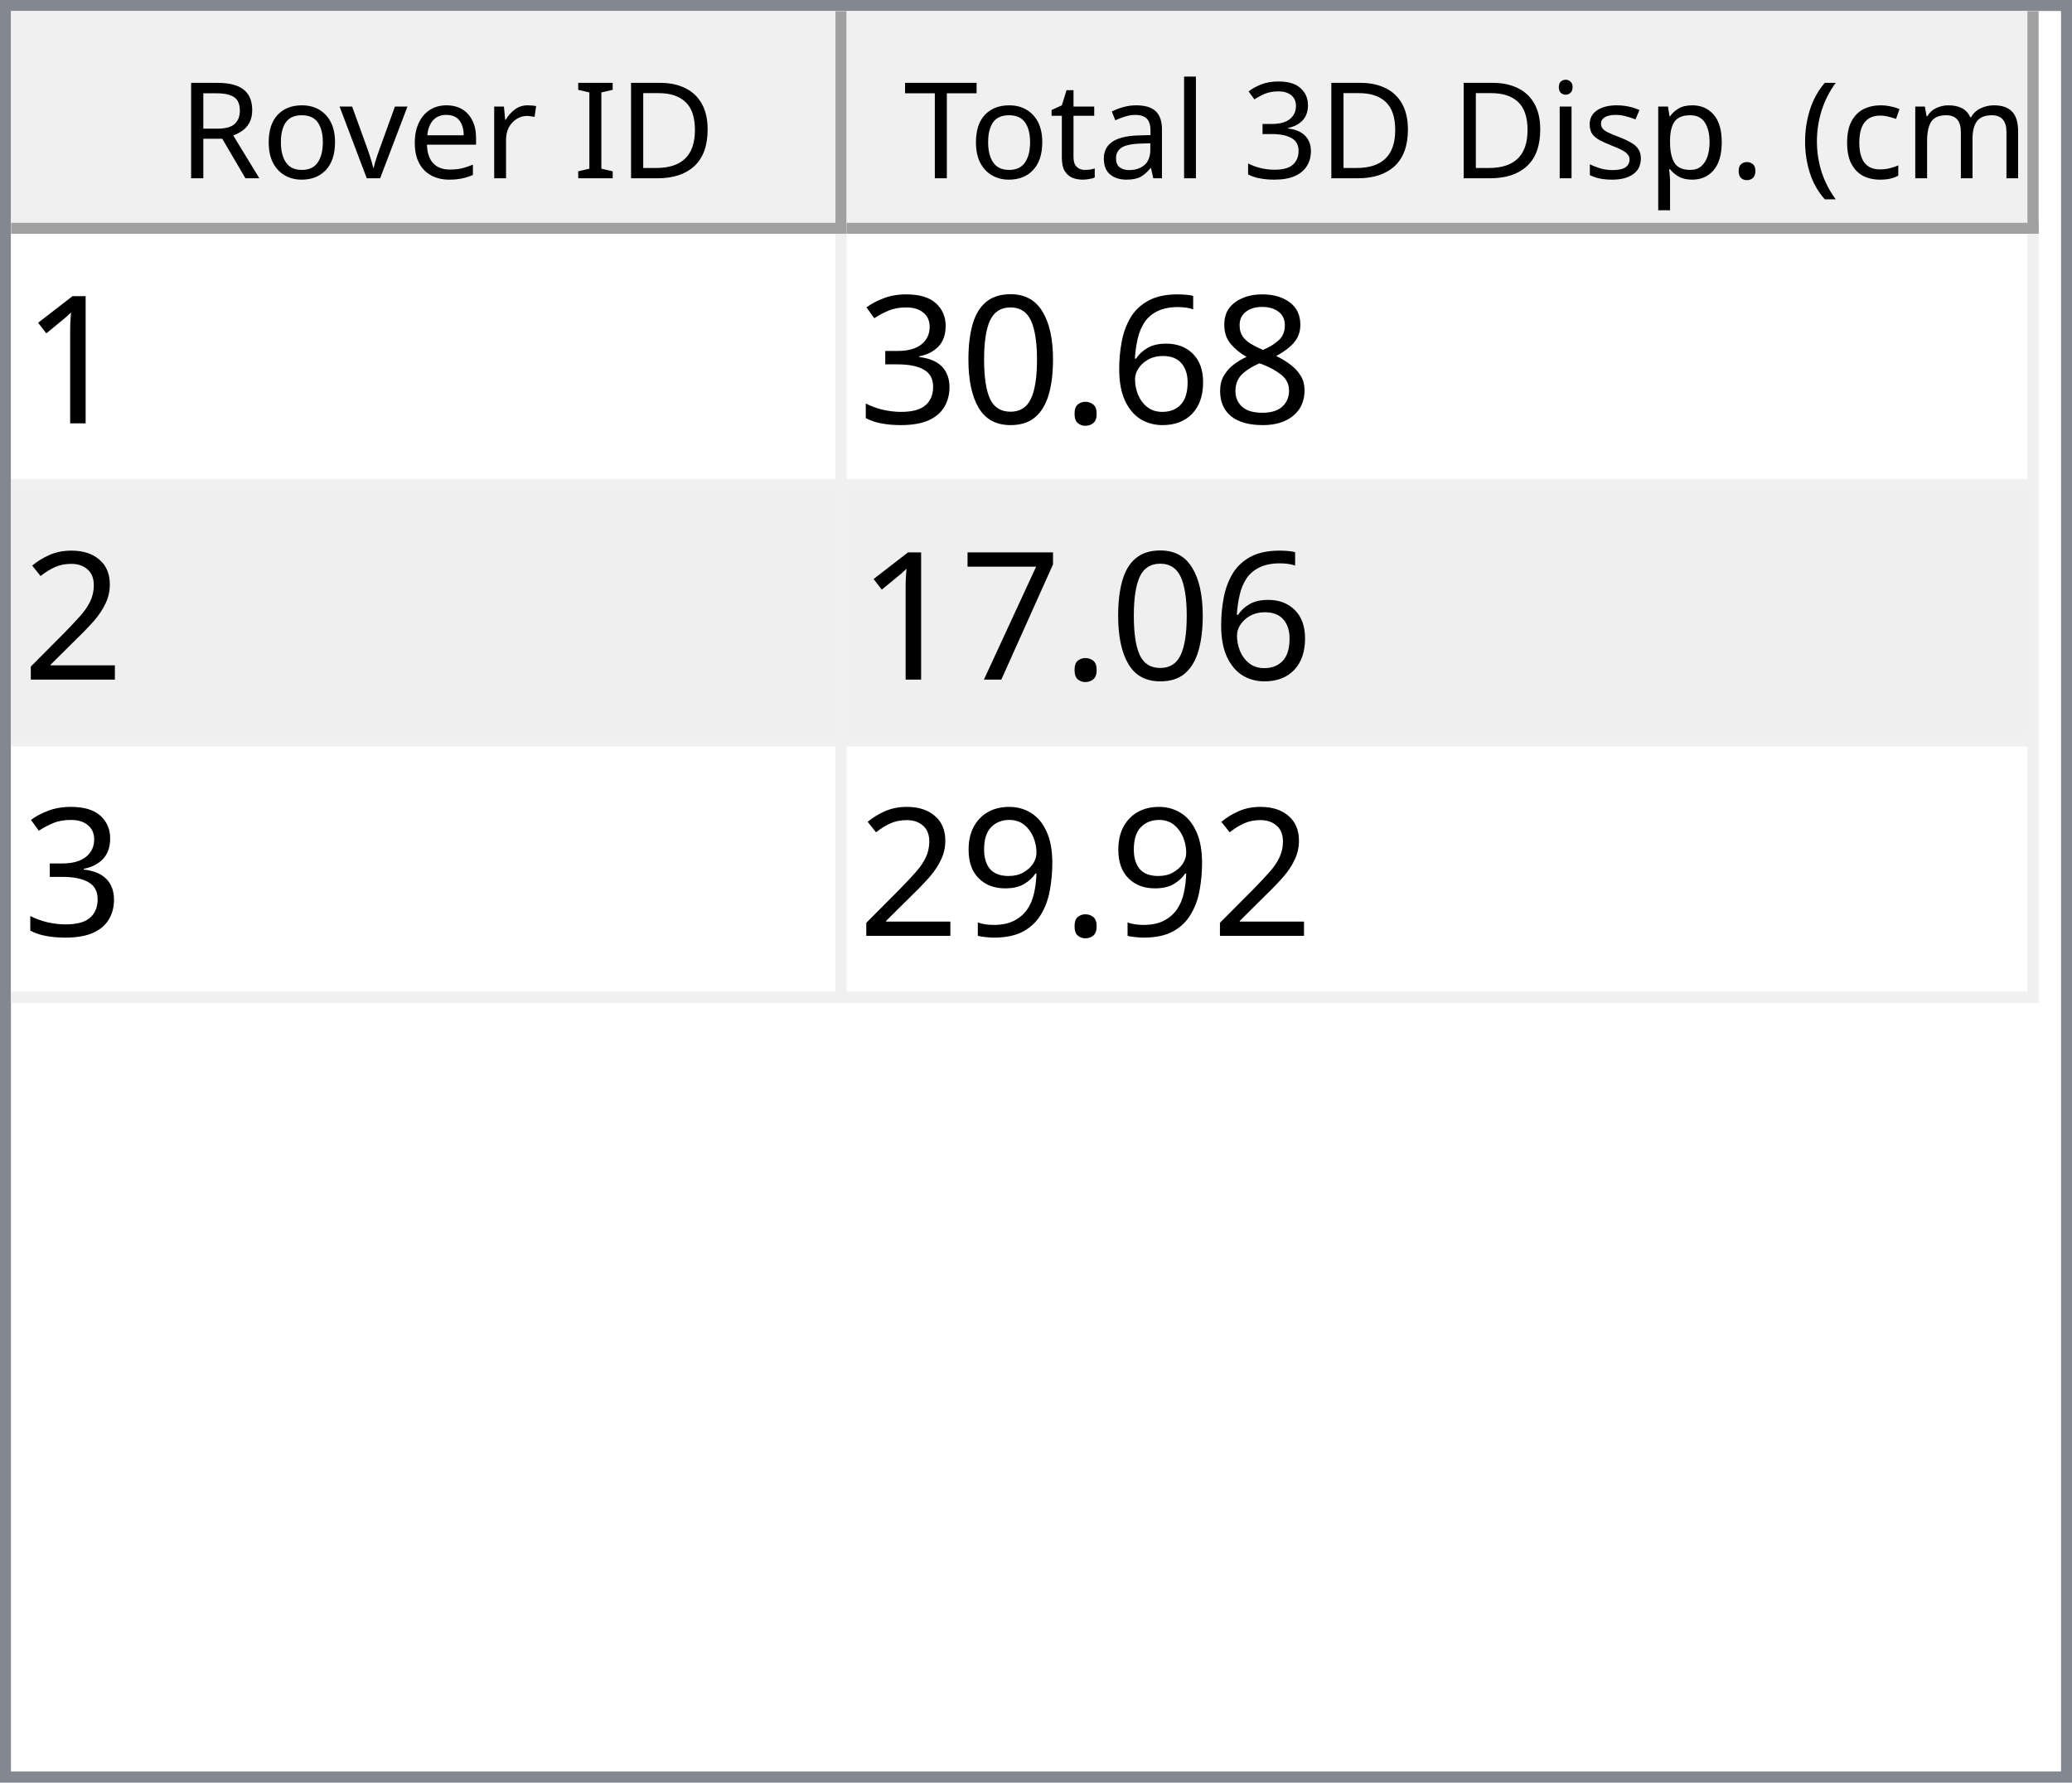
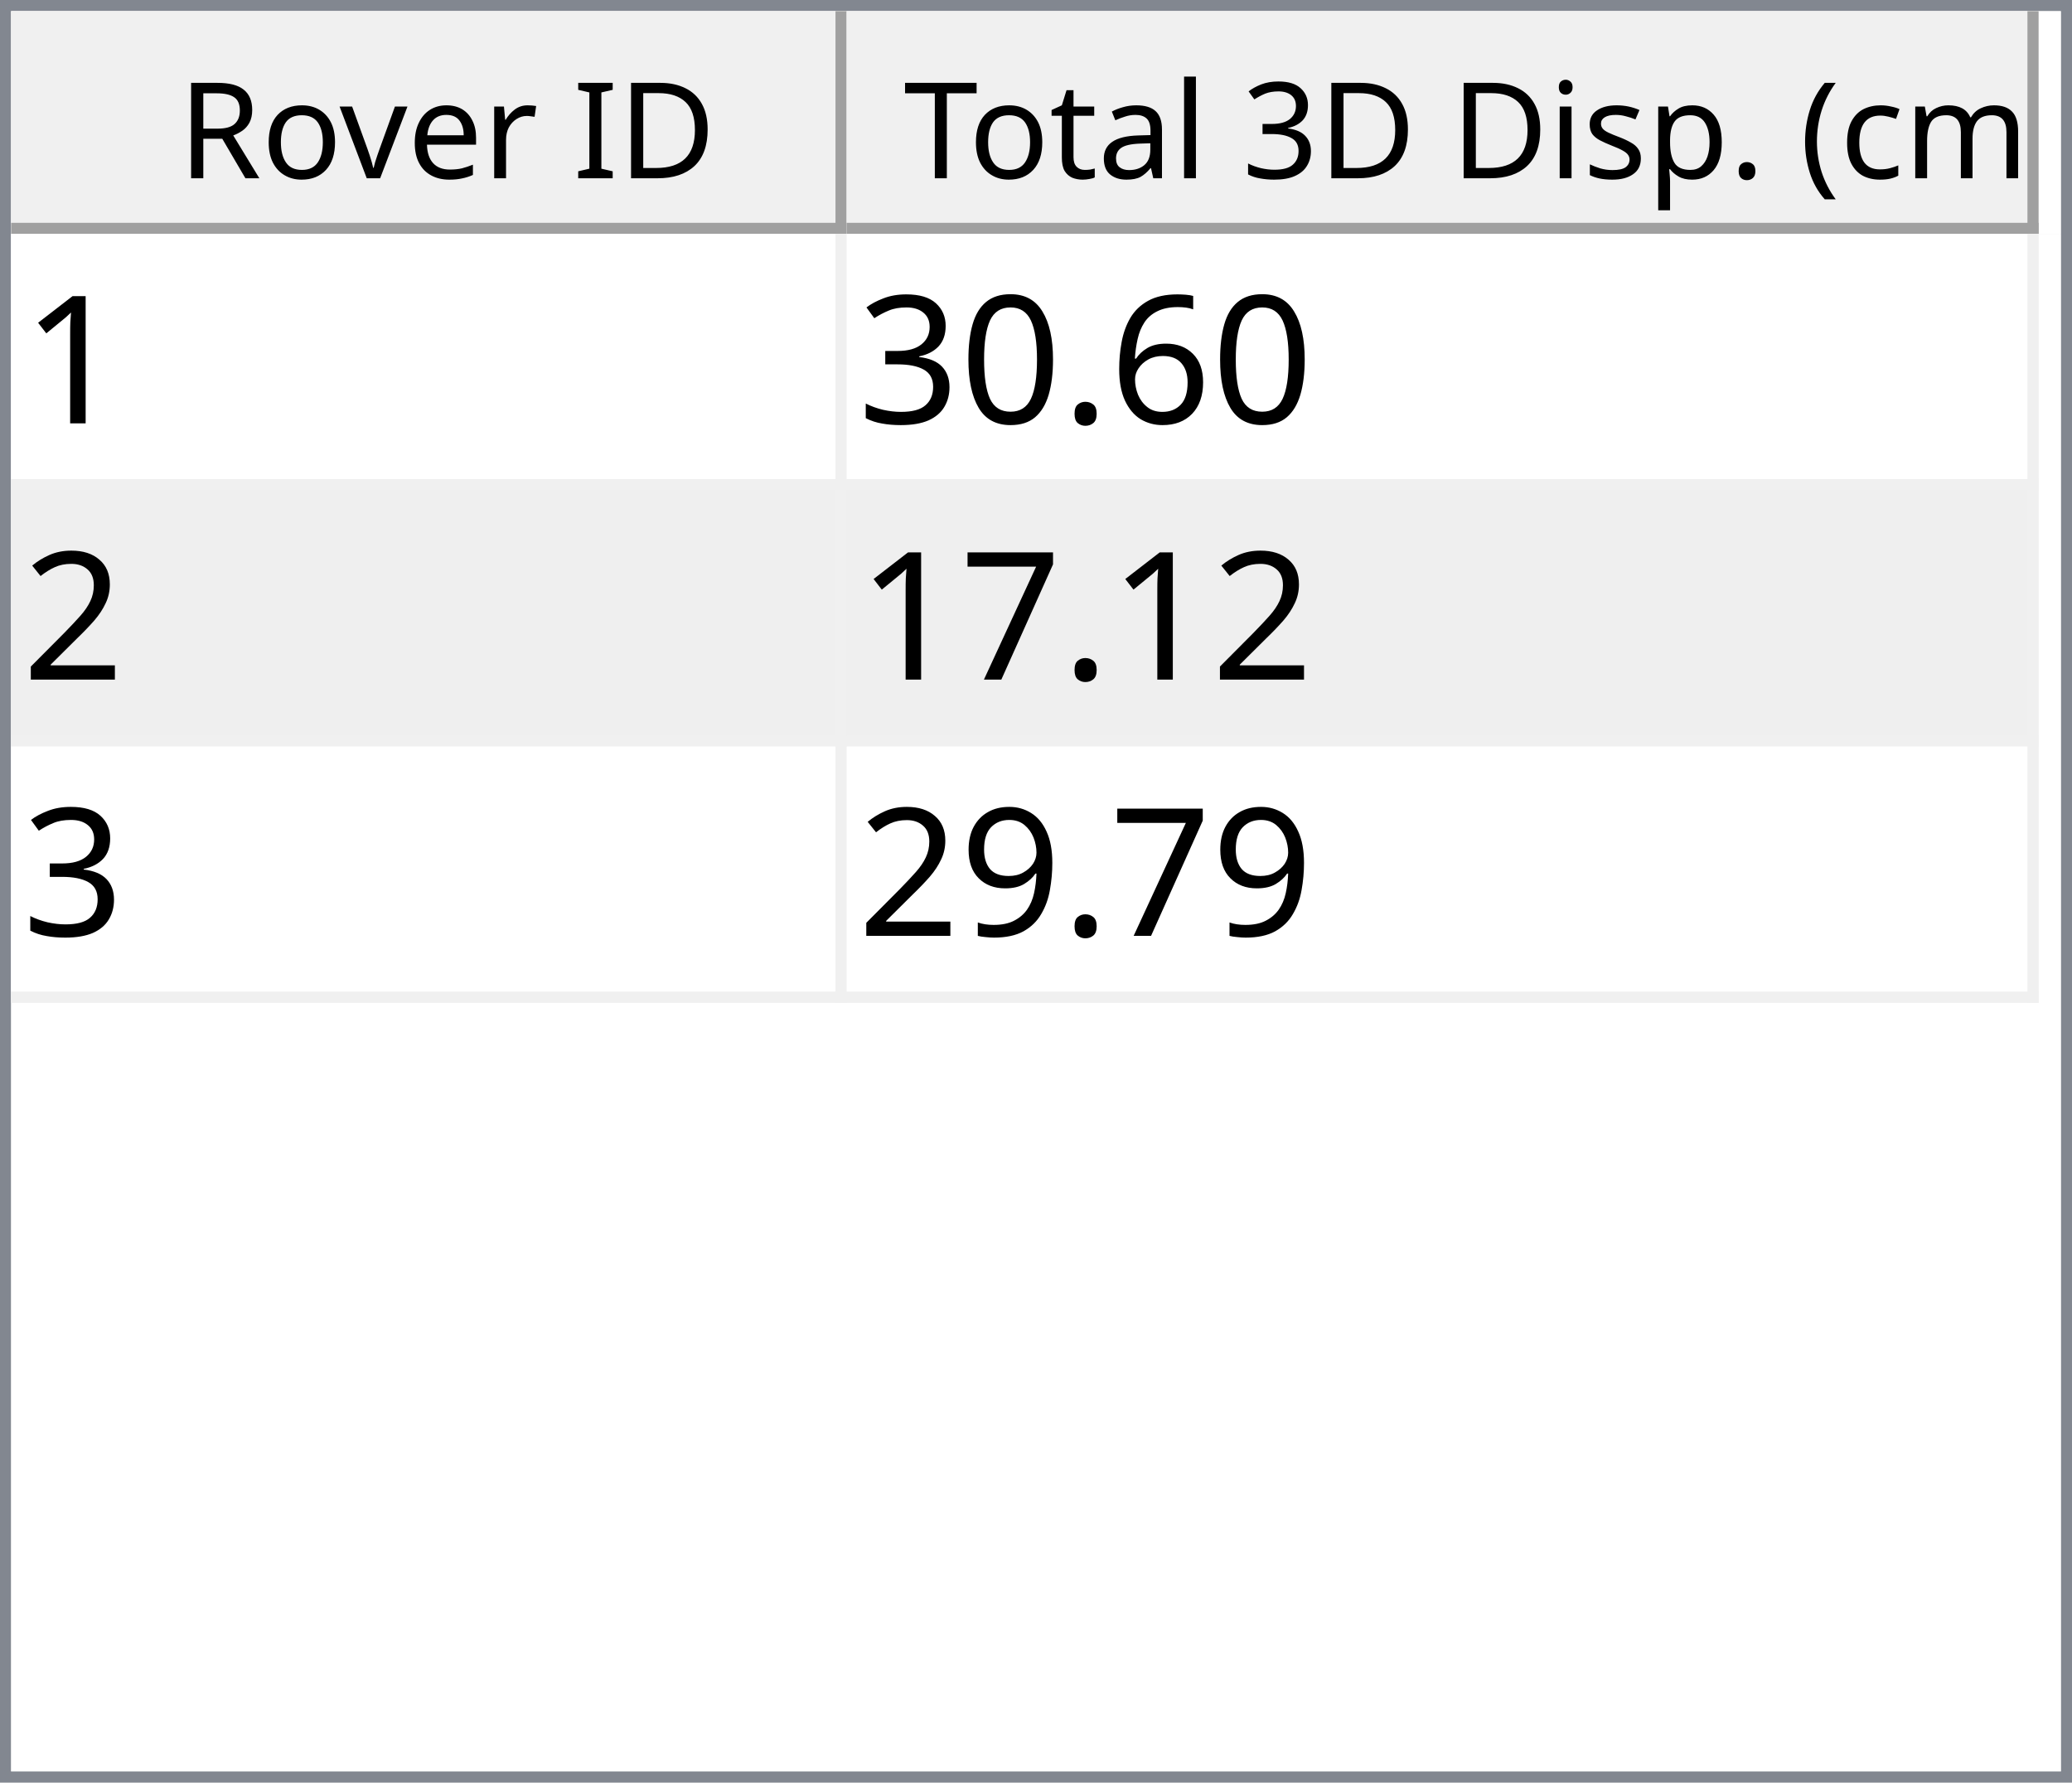
<svg xmlns="http://www.w3.org/2000/svg" style="fill-opacity:1; color-rendering:auto; color-interpolation:auto; text-rendering:auto; stroke:black; stroke-linecap:square; stroke-miterlimit:10; shape-rendering:auto; stroke-opacity:1; fill:black; stroke-dasharray:none; font-weight:normal; stroke-width:1; font-family:'Dialog'; font-style:normal; stroke-linejoin:miter; font-size:12px; stroke-dashoffset:0; image-rendering:auto;" width="186" height="160">
  <defs id="genericDefs" />
  <g>
    <defs id="defs1">
      <clipPath clipPathUnits="userSpaceOnUse" id="clipPath1">
        <path d="M0 0 L186 0 L186 160 L0 160 L0 0 Z" />
      </clipPath>
      <clipPath clipPathUnits="userSpaceOnUse" id="clipPath2">
        <path d="M0 0 L0 160 L186 160 L186 0 Z" />
      </clipPath>
      <clipPath clipPathUnits="userSpaceOnUse" id="clipPath3">
        <path d="M0 0 L0 20 L184 20 L184 0 Z" />
      </clipPath>
      <clipPath clipPathUnits="userSpaceOnUse" id="clipPath4">
        <path d="M0 0 L0 20 L75 20 L75 0 Z" />
      </clipPath>
      <clipPath clipPathUnits="userSpaceOnUse" id="clipPath5">
        <path d="M1 1 L1 19 L74 19 L74 1 Z" />
      </clipPath>
      <clipPath clipPathUnits="userSpaceOnUse" id="clipPath6">
        <path d="M0 0 L0 18 L73 18 L73 0 Z" />
      </clipPath>
      <clipPath clipPathUnits="userSpaceOnUse" id="clipPath7">
        <path d="M-0.5 -0.5 L-0.5 19.5 L74.5 19.5 L74.5 -0.5 Z" />
      </clipPath>
      <clipPath clipPathUnits="userSpaceOnUse" id="clipPath8">
        <path d="M0 0 L0 20 L107 20 L107 0 Z" />
      </clipPath>
      <clipPath clipPathUnits="userSpaceOnUse" id="clipPath9">
        <path d="M1 1 L1 19 L106 19 L106 1 Z" />
      </clipPath>
      <clipPath clipPathUnits="userSpaceOnUse" id="clipPath10">
        <path d="M0 0 L0 18 L105 18 L105 0 Z" />
      </clipPath>
      <clipPath clipPathUnits="userSpaceOnUse" id="clipPath11">
        <path d="M-0.5 -0.5 L-0.5 19.5 L106.5 19.5 L106.5 -0.5 Z" />
      </clipPath>
      <clipPath clipPathUnits="userSpaceOnUse" id="clipPath12">
        <path d="M0 0 L0 138 L184 138 L184 0 Z" />
      </clipPath>
      <clipPath clipPathUnits="userSpaceOnUse" id="clipPath13">
        <path d="M0 0 L0 69 L182 69 L182 0 Z" />
      </clipPath>
      <clipPath clipPathUnits="userSpaceOnUse" id="clipPath14">
        <path d="M-0.5 -0.5 L-0.5 68.5 L181.5 68.5 L181.5 -0.5 Z" />
      </clipPath>
      <clipPath clipPathUnits="userSpaceOnUse" id="clipPath15">
        <path d="M0 0 L0 22 L74 22 L74 0 Z" />
      </clipPath>
      <clipPath clipPathUnits="userSpaceOnUse" id="clipPath16">
        <path d="M0 0 L0 22 L106 22 L106 0 Z" />
      </clipPath>
      <font horiz-adv-x="64.551" id="font1">
        <font-face ascent="107.91" descent="25.098" units-per-em="100" style="font-style:normal; font-family:Segoe UI; font-weight:normal;" />
        <missing-glyph horiz-adv-x="64.551" d="M8.109 0 L8.109 68.266 L56.453 68.266 L56.453 0 L8.109 0 ZM15.328 7.234 L49.219 7.234 L49.219 61.031 L15.328 61.031 L15.328 7.234 Z" />
        <glyph unicode="D" horiz-adv-x="70.117" d="M9.188 0 L9.188 70.016 L28.516 70.016 Q65.531 70.016 65.531 35.891 Q65.531 19.672 55.25 9.836 Q44.969 0 27.734 0 L9.188 0 ZM17.391 62.594 L17.391 7.422 L27.828 7.422 Q41.609 7.422 49.273 14.797 Q56.938 22.172 56.938 35.688 Q56.938 62.594 28.328 62.594 L17.391 62.594 Z" />
        <glyph unicode="I" horiz-adv-x="26.611" d="M17.391 0 L9.188 0 L9.188 70.016 L17.391 70.016 L17.391 0 Z" />
        <glyph unicode=" " horiz-adv-x="27.393" d="" />
        <glyph unicode="r" horiz-adv-x="34.766" d="M34.188 41.891 Q32.078 43.5 28.125 43.5 Q23 43.5 19.555 38.672 Q16.109 33.844 16.109 25.484 L16.109 0 L8.109 0 L8.109 50 L16.109 50 L16.109 39.703 L16.312 39.703 Q18.016 44.969 21.531 47.922 Q25.047 50.875 29.391 50.875 Q32.516 50.875 34.188 50.203 L34.188 41.891 Z" />
        <glyph unicode="e" horiz-adv-x="52.295" d="M48.297 23 L12.984 23 Q13.188 14.656 17.484 10.109 Q21.781 5.562 29.297 5.562 Q37.75 5.562 44.828 11.141 L44.828 3.609 Q38.234 -1.172 27.391 -1.172 Q16.797 -1.172 10.742 5.641 Q4.688 12.453 4.688 24.812 Q4.688 36.469 11.305 43.82 Q17.922 51.172 27.734 51.172 Q37.547 51.172 42.922 44.828 Q48.297 38.484 48.297 27.203 L48.297 23 ZM40.094 29.781 Q40.047 36.719 36.75 40.578 Q33.453 44.438 27.594 44.438 Q21.922 44.438 17.969 40.383 Q14.016 36.328 13.094 29.781 L40.094 29.781 Z" />
        <glyph unicode="v" horiz-adv-x="47.9" d="M47.406 50 L27.484 0 L19.625 0 L0.688 50 L9.469 50 L22.172 13.672 Q23.578 9.672 23.922 6.688 L24.125 6.688 Q24.609 10.453 25.688 13.484 L38.969 50 L47.406 50 Z" />
        <glyph unicode="o" horiz-adv-x="58.594" d="M29 -1.172 Q17.922 -1.172 11.305 5.836 Q4.688 12.844 4.688 24.422 Q4.688 37.016 11.57 44.094 Q18.453 51.172 30.172 51.172 Q41.359 51.172 47.633 44.289 Q53.906 37.406 53.906 25.203 Q53.906 13.234 47.141 6.031 Q40.375 -1.172 29 -1.172 ZM29.594 44.438 Q21.875 44.438 17.383 39.188 Q12.891 33.938 12.891 24.703 Q12.891 15.828 17.43 10.695 Q21.969 5.562 29.594 5.562 Q37.359 5.562 41.531 10.594 Q45.703 15.625 45.703 24.906 Q45.703 34.281 41.531 39.359 Q37.359 44.438 29.594 44.438 Z" />
        <glyph unicode="R" horiz-adv-x="59.814" d="M59.375 0 L49.609 0 L37.891 19.625 Q36.281 22.359 34.766 24.289 Q33.25 26.219 31.664 27.438 Q30.078 28.656 28.25 29.219 Q26.422 29.781 24.125 29.781 L17.391 29.781 L17.391 0 L9.188 0 L9.188 70.016 L30.078 70.016 Q34.672 70.016 38.555 68.867 Q42.438 67.719 45.289 65.375 Q48.141 63.031 49.758 59.547 Q51.375 56.062 51.375 51.375 Q51.375 47.703 50.273 44.656 Q49.172 41.609 47.148 39.211 Q45.125 36.812 42.266 35.133 Q39.406 33.453 35.844 32.516 L35.844 32.328 Q37.594 31.547 38.891 30.547 Q40.188 29.547 41.359 28.18 Q42.531 26.812 43.68 25.078 Q44.828 23.344 46.234 21.047 L59.375 0 ZM17.391 62.594 L17.391 37.203 L28.516 37.203 Q31.594 37.203 34.203 38.133 Q36.812 39.062 38.719 40.797 Q40.625 42.531 41.703 45.047 Q42.781 47.562 42.781 50.688 Q42.781 56.297 39.141 59.445 Q35.5 62.594 28.609 62.594 L17.391 62.594 Z" />
        <glyph unicode=")" horiz-adv-x="30.176" d="M8.297 -15.922 L1.172 -15.922 Q16.406 2.344 16.406 26.812 Q16.406 51.469 1.078 70.016 L8.297 70.016 Q23.531 52.156 23.531 26.703 Q23.531 1.375 8.297 -15.922 Z" />
        <glyph unicode="m" horiz-adv-x="86.133" d="M79.109 0 L71.094 0 L71.094 28.719 Q71.094 37.016 68.531 40.727 Q65.969 44.438 59.906 44.438 Q54.781 44.438 51.195 39.75 Q47.609 35.062 47.609 28.516 L47.609 0 L39.594 0 L39.594 29.688 Q39.594 44.438 28.219 44.438 Q22.953 44.438 19.531 40.016 Q16.109 35.594 16.109 28.516 L16.109 0 L8.109 0 L8.109 50 L16.109 50 L16.109 42.094 L16.312 42.094 Q21.625 51.172 31.844 51.172 Q36.969 51.172 40.773 48.312 Q44.578 45.453 46 40.828 Q51.562 51.172 62.594 51.172 Q79.109 51.172 79.109 30.812 L79.109 0 Z" />
        <glyph unicode="c" horiz-adv-x="46.191" d="M42.188 2.297 Q36.422 -1.172 28.516 -1.172 Q17.828 -1.172 11.258 5.789 Q4.688 12.75 4.688 23.828 Q4.688 36.188 11.766 43.68 Q18.844 51.172 30.672 51.172 Q37.25 51.172 42.281 48.734 L42.281 40.531 Q36.719 44.438 30.375 44.438 Q22.703 44.438 17.797 38.945 Q12.891 33.453 12.891 24.516 Q12.891 15.719 17.508 10.641 Q22.125 5.562 29.891 5.562 Q36.422 5.562 42.188 9.906 L42.188 2.297 Z" />
        <glyph unicode="(" horiz-adv-x="30.176" d="M29.109 -15.922 L21.969 -15.922 Q6.844 1.375 6.844 26.703 Q6.844 52.156 21.969 70.016 L29.203 70.016 Q13.875 51.469 13.875 26.812 Q13.875 2.344 29.109 -15.922 Z" />
        <glyph unicode="." horiz-adv-x="21.68" d="M10.891 -1.078 Q8.641 -1.078 7.055 0.539 Q5.469 2.156 5.469 4.391 Q5.469 6.641 7.055 8.273 Q8.641 9.906 10.891 9.906 Q13.188 9.906 14.797 8.273 Q16.406 6.641 16.406 4.391 Q16.406 2.156 14.797 0.539 Q13.188 -1.078 10.891 -1.078 Z" />
        <glyph unicode="p" horiz-adv-x="58.789" d="M16.312 7.234 L16.109 7.234 L16.109 -23 L8.109 -23 L8.109 50 L16.109 50 L16.109 41.219 L16.312 41.219 Q22.219 51.172 33.594 51.172 Q43.266 51.172 48.688 44.461 Q54.109 37.75 54.109 26.469 Q54.109 13.922 48 6.375 Q41.891 -1.172 31.297 -1.172 Q21.578 -1.172 16.312 7.234 ZM16.109 27.391 L16.109 20.406 Q16.109 14.203 20.141 9.883 Q24.172 5.562 30.375 5.562 Q37.641 5.562 41.773 11.133 Q45.906 16.703 45.906 26.609 Q45.906 34.969 42.047 39.703 Q38.188 44.438 31.594 44.438 Q24.609 44.438 20.359 39.578 Q16.109 34.719 16.109 27.391 Z" />
        <glyph unicode="s" horiz-adv-x="42.432" d="M5.078 1.812 L5.078 10.406 Q11.625 5.562 19.484 5.562 Q30.031 5.562 30.031 12.594 Q30.031 14.594 29.125 15.992 Q28.219 17.391 26.68 18.461 Q25.141 19.531 23.07 20.383 Q21 21.234 18.609 22.172 Q15.281 23.484 12.766 24.828 Q10.25 26.172 8.57 27.859 Q6.891 29.547 6.031 31.695 Q5.172 33.844 5.172 36.719 Q5.172 40.234 6.789 42.945 Q8.406 45.656 11.086 47.484 Q13.766 49.312 17.211 50.242 Q20.656 51.172 24.312 51.172 Q30.812 51.172 35.938 48.922 L35.938 40.828 Q30.422 44.438 23.25 44.438 Q21 44.438 19.195 43.922 Q17.391 43.406 16.094 42.477 Q14.797 41.547 14.086 40.258 Q13.375 38.969 13.375 37.406 Q13.375 35.453 14.086 34.133 Q14.797 32.812 16.164 31.789 Q17.531 30.766 19.484 29.938 Q21.438 29.109 23.922 28.125 Q27.25 26.859 29.883 25.516 Q32.516 24.172 34.375 22.484 Q36.234 20.797 37.234 18.602 Q38.234 16.406 38.234 13.375 Q38.234 9.672 36.602 6.938 Q34.969 4.203 32.234 2.398 Q29.5 0.594 25.93 -0.289 Q22.359 -1.172 18.453 -1.172 Q10.75 -1.172 5.078 1.812 Z" />
        <glyph unicode="i" horiz-adv-x="24.219" d="M12.203 62.703 Q10.062 62.703 8.547 64.164 Q7.031 65.625 7.031 67.875 Q7.031 70.125 8.547 71.609 Q10.062 73.094 12.203 73.094 Q14.406 73.094 15.945 71.609 Q17.484 70.125 17.484 67.875 Q17.484 65.719 15.945 64.211 Q14.406 62.703 12.203 62.703 ZM16.109 0 L8.109 0 L8.109 50 L16.109 50 L16.109 0 Z" />
        <glyph unicode="3" horiz-adv-x="53.906" d="M46.531 19.828 Q46.531 15.094 44.75 11.211 Q42.969 7.328 39.719 4.57 Q36.469 1.812 31.93 0.297 Q27.391 -1.219 21.922 -1.219 Q11.922 -1.219 6 2.594 L6 11.188 Q13.094 5.609 22.219 5.609 Q25.875 5.609 28.828 6.539 Q31.781 7.469 33.906 9.227 Q36.031 10.984 37.18 13.477 Q38.328 15.969 38.328 19.094 Q38.328 32.812 18.797 32.812 L12.984 32.812 L12.984 39.594 L18.5 39.594 Q35.797 39.594 35.797 52.484 Q35.797 64.406 22.609 64.406 Q15.188 64.406 8.688 59.422 L8.688 67.188 Q15.375 71.188 24.609 71.188 Q29 71.188 32.57 69.969 Q36.141 68.75 38.68 66.555 Q41.219 64.359 42.609 61.281 Q44 58.203 44 54.5 Q44 40.672 30.031 36.719 L30.031 36.531 Q33.594 36.141 36.625 34.797 Q39.656 33.453 41.852 31.305 Q44.047 29.156 45.289 26.25 Q46.531 23.344 46.531 19.828 Z" />
        <glyph unicode="l" horiz-adv-x="24.219" d="M16.109 0 L8.109 0 L8.109 74.031 L16.109 74.031 L16.109 0 Z" />
        <glyph unicode="a" horiz-adv-x="50.879" d="M43.891 0 L35.891 0 L35.891 7.812 L35.688 7.812 Q30.469 -1.172 20.312 -1.172 Q12.844 -1.172 8.617 2.781 Q4.391 6.734 4.391 13.281 Q4.391 27.297 20.906 29.594 L35.891 31.688 Q35.891 44.438 25.594 44.438 Q16.547 44.438 9.281 38.281 L9.281 46.484 Q16.656 51.172 26.266 51.172 Q43.891 51.172 43.891 32.516 L43.891 0 ZM35.891 25.297 L23.828 23.641 Q18.266 22.859 15.43 20.875 Q12.594 18.891 12.594 13.875 Q12.594 10.203 15.211 7.883 Q17.828 5.562 22.172 5.562 Q28.125 5.562 32.008 9.742 Q35.891 13.922 35.891 20.312 L35.891 25.297 Z" />
        <glyph unicode="t" horiz-adv-x="33.887" d="M31.297 0.484 Q28.469 -1.078 23.828 -1.078 Q10.688 -1.078 10.688 13.578 L10.688 43.172 L2.094 43.172 L2.094 50 L10.688 50 L10.688 62.203 L18.703 64.797 L18.703 50 L31.297 50 L31.297 43.172 L18.703 43.172 L18.703 14.984 Q18.703 9.969 20.414 7.82 Q22.125 5.672 26.078 5.672 Q29.109 5.672 31.297 7.328 L31.297 0.484 Z" />
        <glyph unicode="T" horiz-adv-x="52.393" d="M50.594 62.594 L30.375 62.594 L30.375 0 L22.172 0 L22.172 62.594 L2 62.594 L2 70.016 L50.594 70.016 L50.594 62.594 Z" />
      </font>
      <font horiz-adv-x="75.0" id="font2">
        <font-face ascent="100.537" descent="21.973" units-per-em="100" style="font-style:normal; font-family:sans-serif; font-weight:normal;" />
        <missing-glyph horiz-adv-x="75.0" d="M12.5 0 L12.5 62.5 L62.5 62.5 L62.5 0 L12.5 0 ZM14.062 1.562 L60.938 1.562 L60.938 60.938 L14.062 60.938 L14.062 1.562 Z" />
        <glyph unicode="1" horiz-adv-x="55.615" d="M37.25 0 L28.469 0 L28.469 56 Q25.297 52.984 20.141 49.953 Q14.984 46.922 10.891 45.406 L10.891 53.906 Q18.266 57.375 23.781 62.305 Q29.297 67.234 31.594 71.875 L37.25 71.875 L37.25 0 Z" />
-         <glyph unicode="8" horiz-adv-x="55.615" d="M17.672 38.812 Q12.203 40.828 9.57 44.539 Q6.938 48.25 6.938 53.422 Q6.938 61.234 12.555 66.555 Q18.172 71.875 27.484 71.875 Q36.859 71.875 42.578 66.43 Q48.297 60.984 48.297 53.172 Q48.297 48.188 45.68 44.508 Q43.062 40.828 37.75 38.812 Q44.344 36.672 47.781 31.883 Q51.219 27.094 51.219 20.453 Q51.219 11.281 44.727 5.031 Q38.234 -1.219 27.641 -1.219 Q17.047 -1.219 10.547 5.055 Q4.047 11.328 4.047 20.703 Q4.047 27.688 7.594 32.398 Q11.141 37.109 17.672 38.812 ZM15.922 53.719 Q15.922 48.641 19.195 45.414 Q22.469 42.188 27.688 42.188 Q32.766 42.188 36.016 45.383 Q39.266 48.578 39.266 53.219 Q39.266 58.062 35.914 61.359 Q32.562 64.656 27.594 64.656 Q22.562 64.656 19.242 61.43 Q15.922 58.203 15.922 53.719 ZM13.094 20.656 Q13.094 16.891 14.875 13.375 Q16.656 9.859 20.172 7.93 Q23.688 6 27.734 6 Q34.031 6 38.133 10.055 Q42.234 14.109 42.234 20.359 Q42.234 26.703 38.016 30.859 Q33.797 35.016 27.438 35.016 Q21.234 35.016 17.164 30.914 Q13.094 26.812 13.094 20.656 Z" />
        <glyph unicode="6" horiz-adv-x="55.615" d="M49.75 54.047 L41.016 53.375 Q39.844 58.547 37.703 60.891 Q34.125 64.656 28.906 64.656 Q24.703 64.656 21.531 62.312 Q17.391 59.281 14.992 53.469 Q12.594 47.656 12.5 36.922 Q15.672 41.75 20.266 44.094 Q24.859 46.438 29.891 46.438 Q38.672 46.438 44.852 39.969 Q51.031 33.5 51.031 23.25 Q51.031 16.5 48.125 10.719 Q45.219 4.938 40.141 1.859 Q35.062 -1.219 28.609 -1.219 Q17.625 -1.219 10.695 6.859 Q3.766 14.938 3.766 33.5 Q3.766 54.25 11.422 63.672 Q18.109 71.875 29.438 71.875 Q37.891 71.875 43.289 67.141 Q48.688 62.406 49.75 54.047 ZM13.875 23.188 Q13.875 18.656 15.797 14.508 Q17.719 10.359 21.188 8.18 Q24.656 6 28.469 6 Q34.031 6 38.039 10.492 Q42.047 14.984 42.047 22.703 Q42.047 30.125 38.086 34.398 Q34.125 38.672 28.125 38.672 Q22.172 38.672 18.023 34.398 Q13.875 30.125 13.875 23.188 Z" />
        <glyph unicode="." horiz-adv-x="27.783" d="M9.078 0 L9.078 10.016 L19.094 10.016 L19.094 0 L9.078 0 Z" />
        <glyph unicode="0" horiz-adv-x="55.615" d="M4.156 35.297 Q4.156 48 6.766 55.742 Q9.375 63.484 14.523 67.68 Q19.672 71.875 27.484 71.875 Q33.25 71.875 37.594 69.555 Q41.938 67.234 44.773 62.867 Q47.609 58.5 49.219 52.227 Q50.828 45.953 50.828 35.297 Q50.828 22.703 48.242 14.969 Q45.656 7.234 40.508 3.008 Q35.359 -1.219 27.484 -1.219 Q17.141 -1.219 11.234 6.203 Q4.156 15.141 4.156 35.297 ZM13.188 35.297 Q13.188 17.672 17.312 11.836 Q21.438 6 27.484 6 Q33.547 6 37.672 11.859 Q41.797 17.719 41.797 35.297 Q41.797 52.984 37.672 58.789 Q33.547 64.594 27.391 64.594 Q21.344 64.594 17.719 59.469 Q13.188 52.938 13.188 35.297 Z" />
        <glyph unicode="3" horiz-adv-x="55.615" d="M4.203 18.891 L12.984 20.062 Q14.5 12.594 18.141 9.297 Q21.781 6 27 6 Q33.203 6 37.477 10.297 Q41.75 14.594 41.75 20.953 Q41.75 27 37.797 30.93 Q33.844 34.859 27.734 34.859 Q25.25 34.859 21.531 33.891 L22.516 41.609 Q23.391 41.5 23.922 41.5 Q29.547 41.5 34.039 44.43 Q38.531 47.359 38.531 53.469 Q38.531 58.297 35.258 61.477 Q31.984 64.656 26.812 64.656 Q21.688 64.656 18.266 61.43 Q14.844 58.203 13.875 51.766 L5.078 53.328 Q6.688 62.156 12.398 67.016 Q18.109 71.875 26.609 71.875 Q32.469 71.875 37.398 69.359 Q42.328 66.844 44.945 62.5 Q47.562 58.156 47.562 53.266 Q47.562 48.641 45.07 44.828 Q42.578 41.016 37.703 38.766 Q44.047 37.312 47.562 32.695 Q51.078 28.078 51.078 21.141 Q51.078 11.766 44.242 5.25 Q37.406 -1.266 26.953 -1.266 Q17.531 -1.266 11.305 4.352 Q5.078 9.969 4.203 18.891 Z" />
        <glyph unicode="2" horiz-adv-x="55.615" d="M50.344 8.453 L50.344 0 L3.031 0 Q2.938 3.172 4.047 6.109 Q5.859 10.938 9.836 15.625 Q13.812 20.312 21.344 26.469 Q33.016 36.031 37.117 41.625 Q41.219 47.219 41.219 52.203 Q41.219 57.422 37.477 61.008 Q33.734 64.594 27.734 64.594 Q21.391 64.594 17.578 60.789 Q13.766 56.984 13.719 50.25 L4.688 51.172 Q5.609 61.281 11.664 66.578 Q17.719 71.875 27.938 71.875 Q38.234 71.875 44.242 66.164 Q50.25 60.453 50.25 52 Q50.25 47.703 48.492 43.555 Q46.734 39.406 42.656 34.812 Q38.578 30.219 29.109 22.219 Q21.188 15.578 18.945 13.211 Q16.703 10.844 15.234 8.453 L50.344 8.453 Z" />
        <glyph unicode="7" horiz-adv-x="55.615" d="M4.734 62.203 L4.734 70.656 L51.078 70.656 L51.078 63.812 Q44.234 56.547 37.523 44.484 Q30.812 32.422 27.156 19.672 Q24.516 10.688 23.781 0 L14.75 0 Q14.891 8.453 18.062 20.414 Q21.234 32.375 27.172 43.484 Q33.109 54.594 39.797 62.203 L4.734 62.203 Z" />
        <glyph unicode="9" horiz-adv-x="55.615" d="M5.469 16.547 L13.922 17.328 Q14.984 11.375 18.016 8.688 Q21.047 6 25.781 6 Q29.828 6 32.883 7.859 Q35.938 9.719 37.891 12.82 Q39.844 15.922 41.164 21.195 Q42.484 26.469 42.484 31.938 Q42.484 32.516 42.438 33.688 Q39.797 29.5 35.234 26.883 Q30.672 24.266 25.344 24.266 Q16.453 24.266 10.305 30.711 Q4.156 37.156 4.156 47.703 Q4.156 58.594 10.578 65.234 Q17 71.875 26.656 71.875 Q33.641 71.875 39.43 68.117 Q45.219 64.359 48.219 57.398 Q51.219 50.438 51.219 37.25 Q51.219 23.531 48.242 15.406 Q45.266 7.281 39.383 3.031 Q33.5 -1.219 25.594 -1.219 Q17.188 -1.219 11.867 3.445 Q6.547 8.109 5.469 16.547 ZM41.453 48.141 Q41.453 55.719 37.43 60.156 Q33.406 64.594 27.734 64.594 Q21.875 64.594 17.531 59.812 Q13.188 55.031 13.188 47.406 Q13.188 40.578 17.312 36.305 Q21.438 32.031 27.484 32.031 Q33.594 32.031 37.523 36.305 Q41.453 40.578 41.453 48.141 Z" />
      </font>
    </defs>
    <g style="fill:white; stroke:white;">
      <rect x="0" y="0" width="186" style="clip-path:url(#clipPath1); stroke:none;" height="160" />
    </g>
    <g style="fill:white; text-rendering:optimizeSpeed; color-rendering:optimizeSpeed; image-rendering:optimizeSpeed; shape-rendering:crispEdges; stroke:white; color-interpolation:sRGB;">
      <rect x="0" width="186" height="160" y="0" style="stroke:none;" />
      <path style="stroke:none;" d="M0 160 L186 160 L186 0 L0 0 Z" />
    </g>
    <g style="fill:rgb(240,240,240); font-family:'Segoe UI'; stroke:rgb(240,240,240);">
      <rect x="0" y="0" width="186" style="clip-path:url(#clipPath2); stroke:none;" height="160" />
    </g>
    <g style="fill:rgb(130,135,144); font-family:'Segoe UI'; stroke:rgb(130,135,144);">
      <path d="M0 0 L186 0 L186 160 L0 160 L0 0 ZM1 1 L185 1 L185 159 L1 159 L1 1 Z" style="fill-rule:evenodd; clip-path:url(#clipPath2); stroke:none;" />
    </g>
    <g style="fill:white; font-family:'Segoe UI'; stroke:white;" transform="translate(1,1)">
      <rect x="0" y="0" width="184" style="clip-path:url(#clipPath3); stroke:none;" height="20" />
    </g>
    <g style="fill:rgb(240,240,240); font-family:'Segoe UI'; stroke:rgb(240,240,240);" transform="translate(1,1)">
      <rect x="0" y="0" width="75" style="clip-path:url(#clipPath4); stroke:none;" height="20" />
    </g>
    <g style="font-family:'Segoe UI';" transform="translate(2,2)">
      <text x="14" xml:space="preserve" y="14" style="clip-path:url(#clipPath6); stroke:none;">Rover ID</text>
    </g>
    <g style="fill:rgb(160,160,160); font-family:'Segoe UI'; stroke:rgb(160,160,160); stroke-linejoin:bevel;" transform="translate(1.5,1.5)">
      <line x1="74" x2="74" y1="0" style="fill:none; clip-path:url(#clipPath7);" y2="19" />
    </g>
    <g style="fill:rgb(160,160,160); font-family:'Segoe UI'; stroke:rgb(160,160,160); stroke-linejoin:bevel;" transform="matrix(1,0,0,1,1,1) translate(0.5,0.5)">
      <line x1="0" x2="74" y1="19" style="fill:none; clip-path:url(#clipPath7);" y2="19" />
    </g>
    <g style="fill:rgb(240,240,240); font-family:'Segoe UI'; stroke:rgb(240,240,240);" transform="translate(76,1)">
      <rect x="0" y="0" width="107" style="clip-path:url(#clipPath8); stroke:none;" height="20" />
    </g>
    <g style="font-family:'Segoe UI';" transform="translate(77,2)">
      <text x="1" xml:space="preserve" y="14" style="clip-path:url(#clipPath10); stroke:none;"> Total 3D Disp. (cm)</text>
    </g>
    <g style="fill:rgb(160,160,160); font-family:'Segoe UI'; stroke:rgb(160,160,160); stroke-linejoin:bevel;" transform="translate(76.5,1.5)">
      <line x1="106" x2="106" y1="0" style="fill:none; clip-path:url(#clipPath11);" y2="19" />
    </g>
    <g style="fill:rgb(160,160,160); font-family:'Segoe UI'; stroke:rgb(160,160,160); stroke-linejoin:bevel;" transform="matrix(1,0,0,1,76,1) translate(0.5,0.5)">
      <line x1="0" x2="106" y1="19" style="fill:none; clip-path:url(#clipPath11);" y2="19" />
    </g>
    <g style="fill:white; font-family:'Segoe UI'; stroke:white;" transform="translate(1,21)">
      <rect x="0" y="0" width="184" style="clip-path:url(#clipPath12); stroke:none;" height="138" />
    </g>
    <g style="fill:rgb(240,240,240); font-size:16px; font-family:sans-serif; stroke:rgb(240,240,240);" transform="translate(1,21)">
      <rect x="0" y="0" width="182" style="clip-path:url(#clipPath13); stroke:none;" height="69" />
      <line transform="translate(0.5,0.5)" x1="0" x2="181" y1="22" style="clip-path:url(#clipPath14); fill:none; stroke-linejoin:bevel;" y2="22" />
    </g>
    <g transform="matrix(1,0,0,1,1,21) translate(0.5,0.5)" style="fill:rgb(240,240,240); font-size:16px; font-family:sans-serif; stroke:rgb(240,240,240); stroke-linejoin:bevel;">
      <line x1="0" x2="181" y1="45" style="fill:none; clip-path:url(#clipPath14);" y2="45" />
    </g>
    <g transform="matrix(1,0,0,1,1,21) translate(0.5,0.5)" style="fill:rgb(240,240,240); font-size:16px; font-family:sans-serif; stroke:rgb(240,240,240); stroke-linejoin:bevel;">
      <line x1="0" x2="181" y1="68" style="fill:none; clip-path:url(#clipPath14);" y2="68" />
    </g>
    <g transform="matrix(1,0,0,1,1,21) translate(0.5,0.5)" style="fill:rgb(240,240,240); font-size:16px; font-family:sans-serif; stroke:rgb(240,240,240); stroke-linejoin:bevel;">
      <line x1="74" x2="74" y1="0" style="fill:none; clip-path:url(#clipPath14);" y2="68" />
    </g>
    <g transform="matrix(1,0,0,1,1,21) translate(0.5,0.5)" style="fill:rgb(240,240,240); font-size:16px; font-family:sans-serif; stroke:rgb(240,240,240); stroke-linejoin:bevel;">
      <line x1="181" x2="181" y1="0" style="fill:none; clip-path:url(#clipPath14);" y2="68" />
    </g>
    <g style="fill:white; font-size:16px; font-family:sans-serif; stroke:white;" transform="matrix(1,0,0,1,1,21)">
      <rect x="0" y="0" width="74" style="clip-path:url(#clipPath15); stroke:none;" height="22" />
      <text x="1" y="17" style="fill:black; clip-path:url(#clipPath15); stroke:none;" xml:space="preserve">1</text>
    </g>
    <g style="fill:white; font-size:16px; font-family:sans-serif; stroke:white;" transform="matrix(1,0,0,1,1,21) translate(75,0)">
      <rect x="0" y="0" width="106" style="clip-path:url(#clipPath16); stroke:none;" height="22" />
-       <text x="1" y="17" style="fill:black; clip-path:url(#clipPath16); stroke:none;" xml:space="preserve">30.68</text>
+       <text x="1" y="17" style="fill:black; clip-path:url(#clipPath16); stroke:none;" xml:space="preserve">30.60</text>
    </g>
    <g style="fill:rgb(239,239,239); font-size:16px; font-family:sans-serif; stroke:rgb(239,239,239);" transform="matrix(1,0,0,1,1,21) translate(0,23)">
      <rect x="0" y="0" width="74" style="clip-path:url(#clipPath15); stroke:none;" height="22" />
      <text x="1" y="17" style="fill:black; clip-path:url(#clipPath15); stroke:none;" xml:space="preserve">2</text>
    </g>
    <g style="fill:rgb(239,239,239); font-size:16px; font-family:sans-serif; stroke:rgb(239,239,239);" transform="matrix(1,0,0,1,1,21) translate(75,23)">
      <rect x="0" y="0" width="106" style="clip-path:url(#clipPath16); stroke:none;" height="22" />
-       <text x="1" y="17" style="fill:black; clip-path:url(#clipPath16); stroke:none;" xml:space="preserve">17.06</text>
+       <text x="1" y="17" style="fill:black; clip-path:url(#clipPath16); stroke:none;" xml:space="preserve">17.12</text>
    </g>
    <g style="fill:white; font-size:16px; font-family:sans-serif; stroke:white;" transform="matrix(1,0,0,1,1,21) translate(0,46)">
      <rect x="0" y="0" width="74" style="clip-path:url(#clipPath15); stroke:none;" height="22" />
      <text x="1" y="17" style="fill:black; clip-path:url(#clipPath15); stroke:none;" xml:space="preserve">3</text>
    </g>
    <g style="fill:white; font-size:16px; font-family:sans-serif; stroke:white;" transform="matrix(1,0,0,1,1,21) translate(75,46)">
      <rect x="0" y="0" width="106" style="clip-path:url(#clipPath16); stroke:none;" height="22" />
-       <text x="1" y="17" style="fill:black; clip-path:url(#clipPath16); stroke:none;" xml:space="preserve">29.92</text>
+       <text x="1" y="17" style="fill:black; clip-path:url(#clipPath16); stroke:none;" xml:space="preserve">29.79</text>
    </g>
  </g>
</svg>
